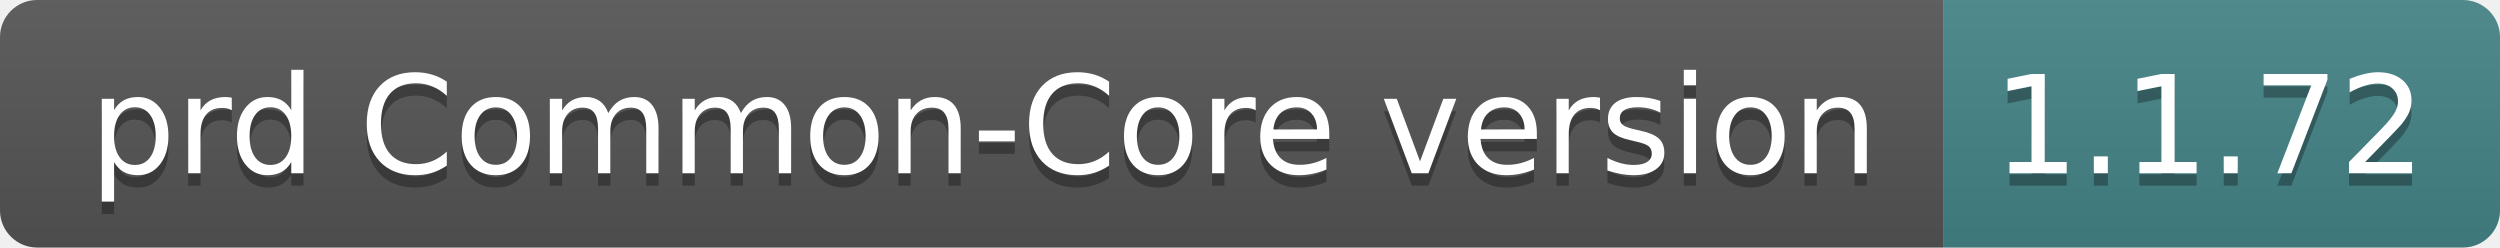
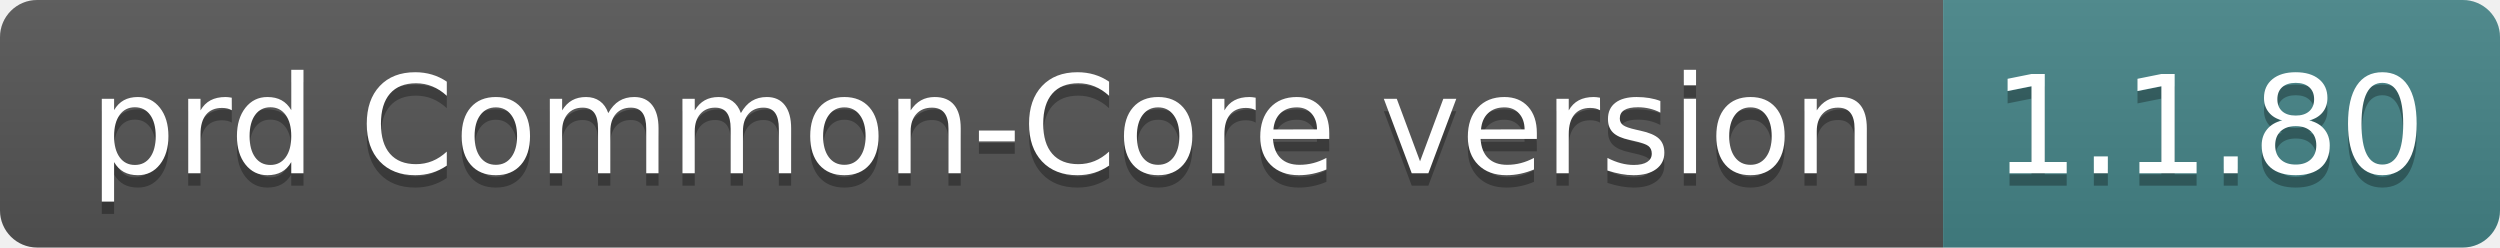
- <svg xmlns="http://www.w3.org/2000/svg" width="202" height="20" role="img" aria-label="prd Common-Core version: 1.1.72">
+ <svg xmlns="http://www.w3.org/2000/svg" width="202" height="20" role="img" aria-label="prd Common-Core version: 1.1.80">
  <linearGradient id="s" x2="0" y2="100%">
    <stop offset="0" stop-color="#bbb" stop-opacity=".1" />
    <stop offset="1" stop-opacity=".1" />
  </linearGradient>
  <clipPath id="r">
    <rect width="202" height="20" rx="3" fill="#fff" />
  </clipPath>
  <g clip-path="url(#r)">
    <rect width="157" height="20" fill="#555" />
    <rect x="157" width="45" height="20" fill="#458588" />
    <rect width="202" height="20" fill="url(#s)" />
  </g>
  <g fill="#fff" text-anchor="middle" font-family="Verdana,Geneva,DejaVu Sans,sans-serif" text-rendering="geometricPrecision" font-size="110">
    <text aria-hidden="true" x="795" y="150" fill="#010101" fill-opacity=".3" transform="scale(.1)" textLength="1470">prd Common-Core version</text>
    <text x="795" y="140" transform="scale(.1)" fill="#fff" textLength="1470">prd Common-Core version</text>
-     <text aria-hidden="true" x="1785" y="150" fill="#010101" fill-opacity=".3" transform="scale(.1)" textLength="350">1.1.72</text>
-     <text x="1785" y="140" transform="scale(.1)" fill="#fff" textLength="350">1.1.72</text>
+     <text aria-hidden="true" x="1785" y="150" fill="#010101" fill-opacity=".3" transform="scale(.1)" textLength="350">1.1.80</text>
+     <text x="1785" y="140" transform="scale(.1)" fill="#fff" textLength="350">1.1.80</text>
  </g>
</svg>
